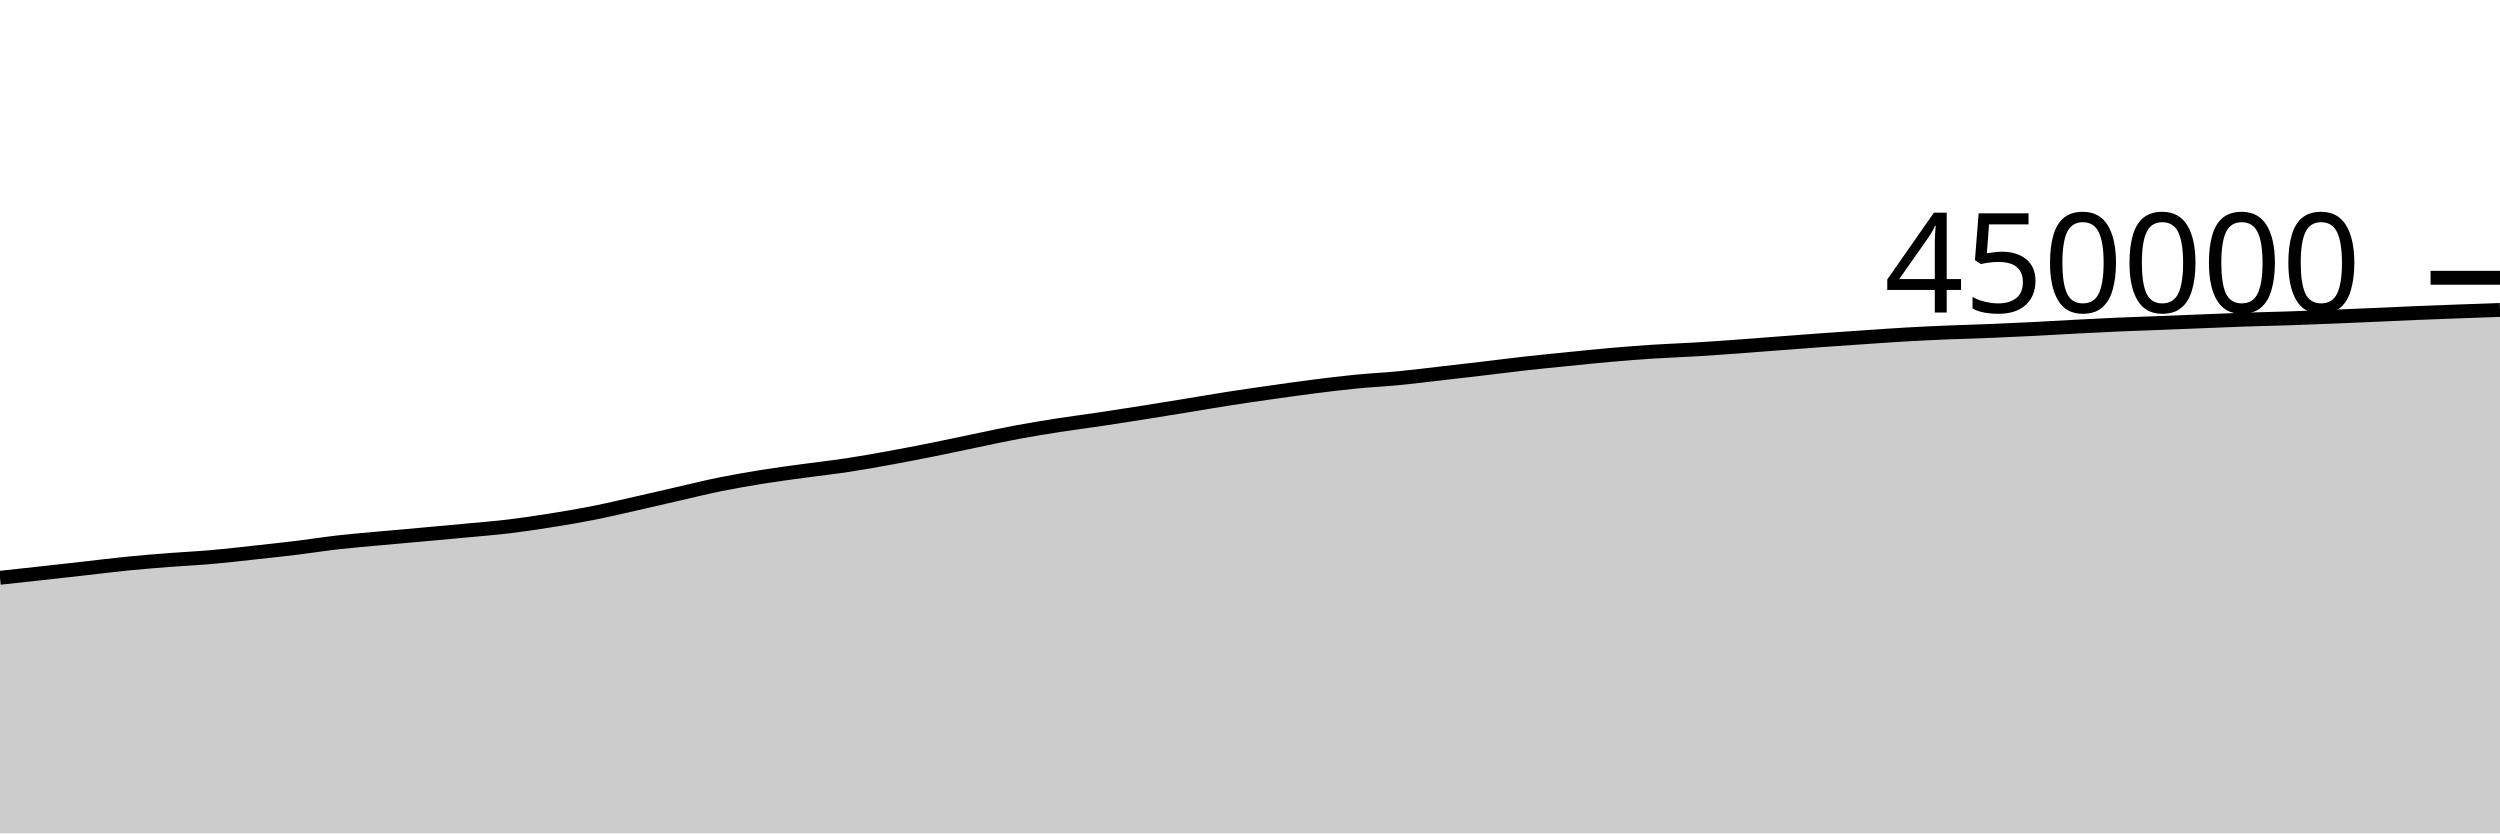
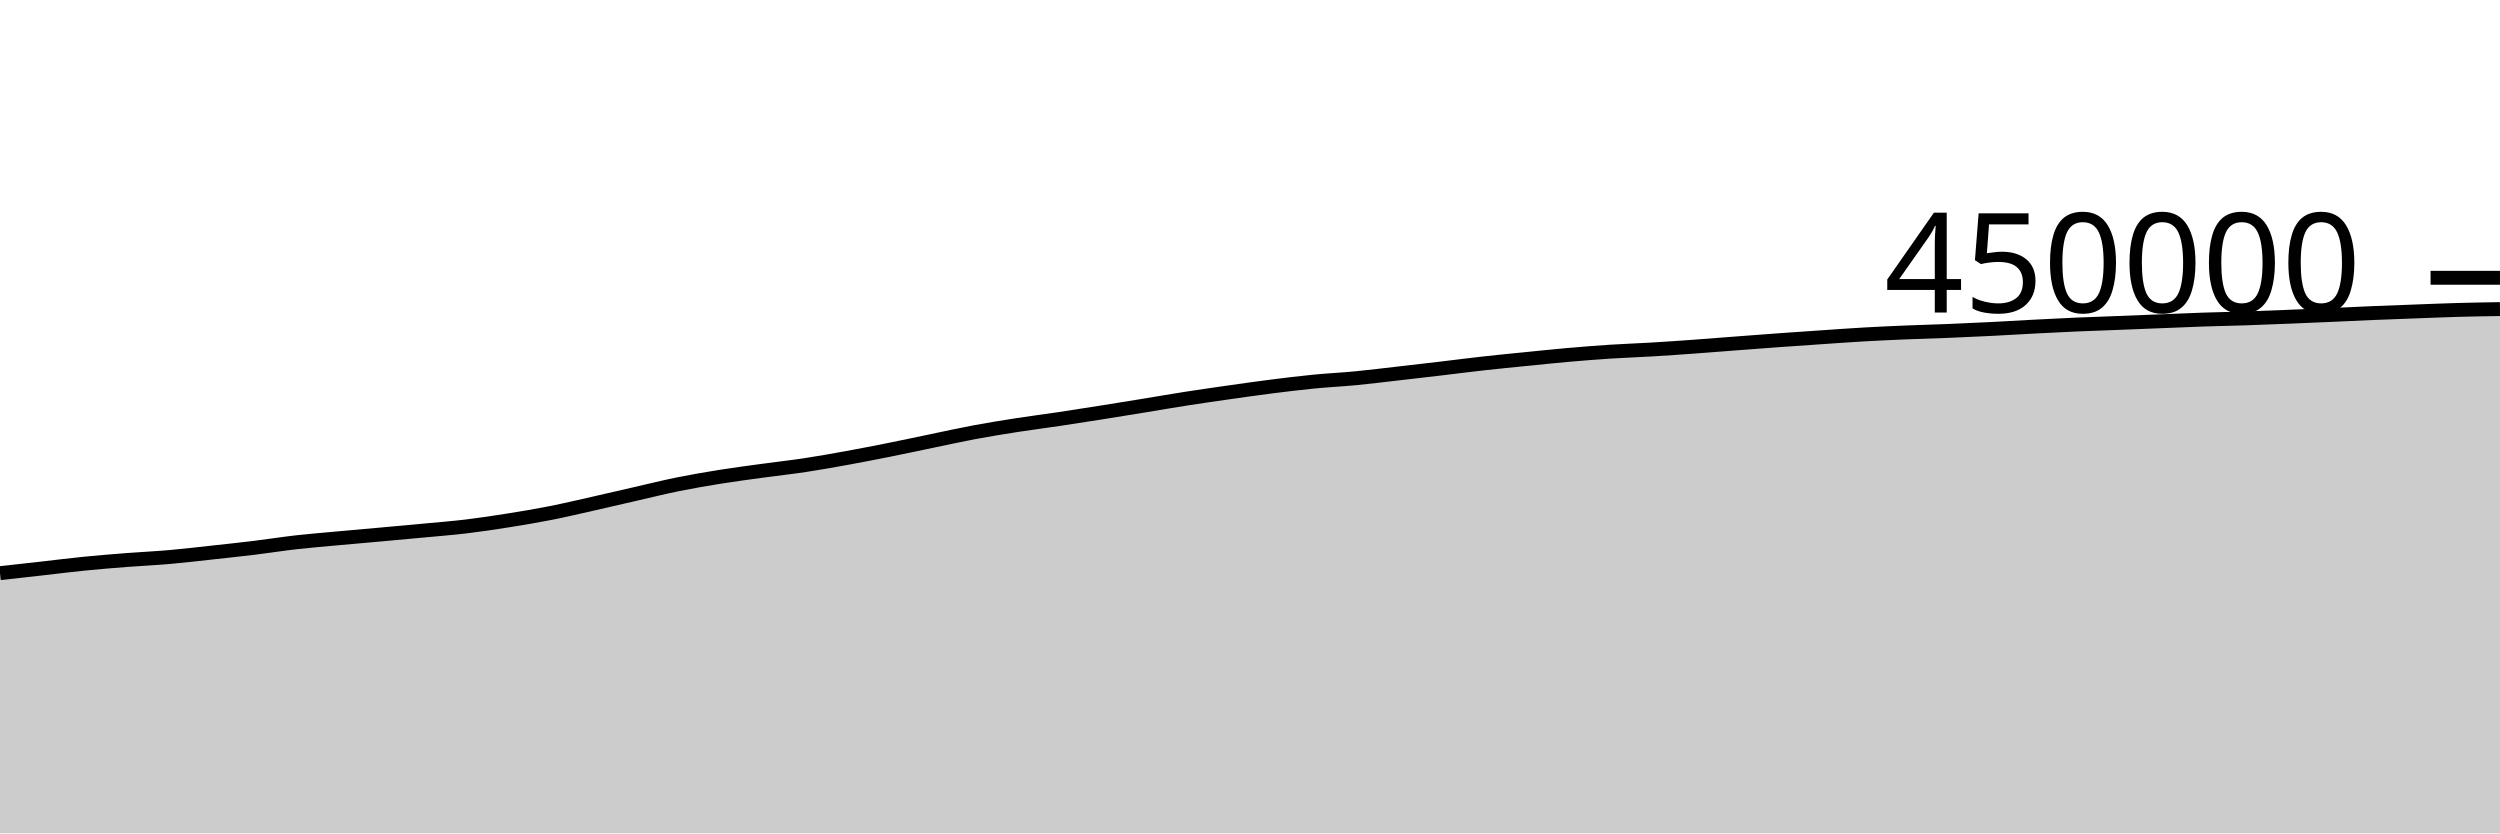
<svg xmlns="http://www.w3.org/2000/svg" viewBox="0 0 180 60">
  <g transform="translate(0,20)">
-     <path class="area" fill="rgba(0, 0, 0, 0.2)" d="M0,21.6C1.017,21.49,2.034,21.379,3.051,21.267C4.068,21.155,5.085,21.041,6.102,20.927C7.119,20.812,8.136,20.682,9.153,20.581C10.169,20.48,11.186,20.398,12.203,20.319C13.22,20.24,14.237,20.195,15.254,20.106C16.271,20.017,17.288,19.896,18.305,19.785C19.322,19.674,20.339,19.567,21.356,19.443C22.373,19.319,23.39,19.156,24.407,19.041C25.424,18.926,26.441,18.846,27.458,18.752C28.475,18.659,29.492,18.572,30.508,18.48C31.525,18.388,32.542,18.296,33.559,18.2C34.576,18.104,35.593,18.026,36.61,17.904C37.627,17.782,38.644,17.629,39.661,17.467C40.678,17.305,41.695,17.135,42.712,16.934C43.729,16.733,44.746,16.49,45.763,16.261C46.78,16.032,47.797,15.792,48.814,15.56C49.831,15.328,50.847,15.074,51.864,14.868C52.881,14.662,53.898,14.489,54.915,14.326C55.932,14.163,56.949,14.031,57.966,13.892C58.983,13.752,60,13.642,61.017,13.488C62.034,13.334,63.051,13.151,64.068,12.966C65.085,12.781,66.102,12.583,67.119,12.379C68.136,12.176,69.153,11.955,70.169,11.745C71.186,11.535,72.203,11.308,73.22,11.118C74.237,10.928,75.254,10.765,76.271,10.606C77.288,10.448,78.305,10.32,79.322,10.168C80.339,10.017,81.356,9.857,82.373,9.695C83.39,9.534,84.407,9.368,85.424,9.202C86.441,9.036,87.458,8.858,88.475,8.7C89.492,8.541,90.508,8.396,91.525,8.251C92.542,8.107,93.559,7.961,94.576,7.832C95.593,7.703,96.61,7.577,97.627,7.477C98.644,7.377,99.661,7.33,100.678,7.232C101.695,7.134,102.712,7.005,103.729,6.889C104.746,6.773,105.763,6.656,106.78,6.536C107.797,6.416,108.814,6.282,109.831,6.169C110.847,6.055,111.864,5.957,112.881,5.855C113.898,5.753,114.915,5.646,115.932,5.557C116.949,5.468,117.966,5.386,118.983,5.32C120,5.254,121.017,5.221,122.034,5.16C123.051,5.099,124.068,5.027,125.085,4.954C126.102,4.88,127.119,4.797,128.136,4.72C129.153,4.643,130.169,4.564,131.186,4.491C132.203,4.418,133.22,4.349,134.237,4.28C135.254,4.211,136.271,4.136,137.288,4.078C138.305,4.02,139.322,3.975,140.339,3.933C141.356,3.89,142.373,3.866,143.39,3.824C144.407,3.783,145.424,3.736,146.441,3.685C147.458,3.634,148.475,3.57,149.492,3.517C150.508,3.464,151.525,3.411,152.542,3.367C153.559,3.322,154.576,3.291,155.593,3.251C156.61,3.212,157.627,3.17,158.644,3.13C159.661,3.09,160.678,3.043,161.695,3.009C162.712,2.974,163.729,2.957,164.746,2.923C165.763,2.889,166.78,2.848,167.797,2.807C168.814,2.766,169.831,2.722,170.847,2.678C171.864,2.634,172.881,2.583,173.898,2.541C174.915,2.499,175.932,2.463,176.949,2.425C177.966,2.387,178.983,2.351,180,2.315L180,40C178.983,40,177.966,40,176.949,40C175.932,40,174.915,40,173.898,40C172.881,40,171.864,40,170.847,40C169.831,40,168.814,40,167.797,40C166.78,40,165.763,40,164.746,40C163.729,40,162.712,40,161.695,40C160.678,40,159.661,40,158.644,40C157.627,40,156.61,40,155.593,40C154.576,40,153.559,40,152.542,40C151.525,40,150.508,40,149.492,40C148.475,40,147.458,40,146.441,40C145.424,40,144.407,40,143.39,40C142.373,40,141.356,40,140.339,40C139.322,40,138.305,40,137.288,40C136.271,40,135.254,40,134.237,40C133.22,40,132.203,40,131.186,40C130.169,40,129.153,40,128.136,40C127.119,40,126.102,40,125.085,40C124.068,40,123.051,40,122.034,40C121.017,40,120,40,118.983,40C117.966,40,116.949,40,115.932,40C114.915,40,113.898,40,112.881,40C111.864,40,110.847,40,109.831,40C108.814,40,107.797,40,106.78,40C105.763,40,104.746,40,103.729,40C102.712,40,101.695,40,100.678,40C99.661,40,98.644,40,97.627,40C96.61,40,95.593,40,94.576,40C93.559,40,92.542,40,91.525,40C90.508,40,89.492,40,88.475,40C87.458,40,86.441,40,85.424,40C84.407,40,83.39,40,82.373,40C81.356,40,80.339,40,79.322,40C78.305,40,77.288,40,76.271,40C75.254,40,74.237,40,73.22,40C72.203,40,71.186,40,70.169,40C69.153,40,68.136,40,67.119,40C66.102,40,65.085,40,64.068,40C63.051,40,62.034,40,61.017,40C60,40,58.983,40,57.966,40C56.949,40,55.932,40,54.915,40C53.898,40,52.881,40,51.864,40C50.847,40,49.831,40,48.814,40C47.797,40,46.78,40,45.763,40C44.746,40,43.729,40,42.712,40C41.695,40,40.678,40,39.661,40C38.644,40,37.627,40,36.61,40C35.593,40,34.576,40,33.559,40C32.542,40,31.525,40,30.508,40C29.492,40,28.475,40,27.458,40C26.441,40,25.424,40,24.407,40C23.39,40,22.373,40,21.356,40C20.339,40,19.322,40,18.305,40C17.288,40,16.271,40,15.254,40C14.237,40,13.22,40,12.203,40C11.186,40,10.169,40,9.153,40C8.136,40,7.119,40,6.102,40C5.085,40,4.068,40,3.051,40C2.034,40,1.017,40,0,40Z" />
-     <path class="line" stroke="black" fill="none" d="M0,21.6C1.017,21.49,2.034,21.379,3.051,21.267C4.068,21.155,5.085,21.041,6.102,20.927C7.119,20.812,8.136,20.682,9.153,20.581C10.169,20.48,11.186,20.398,12.203,20.319C13.22,20.24,14.237,20.195,15.254,20.106C16.271,20.017,17.288,19.896,18.305,19.785C19.322,19.674,20.339,19.567,21.356,19.443C22.373,19.319,23.39,19.156,24.407,19.041C25.424,18.926,26.441,18.846,27.458,18.752C28.475,18.659,29.492,18.572,30.508,18.48C31.525,18.388,32.542,18.296,33.559,18.2C34.576,18.104,35.593,18.026,36.61,17.904C37.627,17.782,38.644,17.629,39.661,17.467C40.678,17.305,41.695,17.135,42.712,16.934C43.729,16.733,44.746,16.49,45.763,16.261C46.78,16.032,47.797,15.792,48.814,15.56C49.831,15.328,50.847,15.074,51.864,14.868C52.881,14.662,53.898,14.489,54.915,14.326C55.932,14.163,56.949,14.031,57.966,13.892C58.983,13.752,60,13.642,61.017,13.488C62.034,13.334,63.051,13.151,64.068,12.966C65.085,12.781,66.102,12.583,67.119,12.379C68.136,12.176,69.153,11.955,70.169,11.745C71.186,11.535,72.203,11.308,73.22,11.118C74.237,10.928,75.254,10.765,76.271,10.606C77.288,10.448,78.305,10.32,79.322,10.168C80.339,10.017,81.356,9.857,82.373,9.695C83.39,9.534,84.407,9.368,85.424,9.202C86.441,9.036,87.458,8.858,88.475,8.7C89.492,8.541,90.508,8.396,91.525,8.251C92.542,8.107,93.559,7.961,94.576,7.832C95.593,7.703,96.61,7.577,97.627,7.477C98.644,7.377,99.661,7.33,100.678,7.232C101.695,7.134,102.712,7.005,103.729,6.889C104.746,6.773,105.763,6.656,106.78,6.536C107.797,6.416,108.814,6.282,109.831,6.169C110.847,6.055,111.864,5.957,112.881,5.855C113.898,5.753,114.915,5.646,115.932,5.557C116.949,5.468,117.966,5.386,118.983,5.32C120,5.254,121.017,5.221,122.034,5.16C123.051,5.099,124.068,5.027,125.085,4.954C126.102,4.88,127.119,4.797,128.136,4.72C129.153,4.643,130.169,4.564,131.186,4.491C132.203,4.418,133.22,4.349,134.237,4.28C135.254,4.211,136.271,4.136,137.288,4.078C138.305,4.02,139.322,3.975,140.339,3.933C141.356,3.89,142.373,3.866,143.39,3.824C144.407,3.783,145.424,3.736,146.441,3.685C147.458,3.634,148.475,3.57,149.492,3.517C150.508,3.464,151.525,3.411,152.542,3.367C153.559,3.322,154.576,3.291,155.593,3.251C156.61,3.212,157.627,3.17,158.644,3.13C159.661,3.09,160.678,3.043,161.695,3.009C162.712,2.974,163.729,2.957,164.746,2.923C165.763,2.889,166.78,2.848,167.797,2.807C168.814,2.766,169.831,2.722,170.847,2.678C171.864,2.634,172.881,2.583,173.898,2.541C174.915,2.499,175.932,2.463,176.949,2.425C177.966,2.387,178.983,2.351,180,2.315" />
+     <path class="area" fill="rgba(0, 0, 0, 0.2)" d="M0,21.267C1.017,21.154,2.034,21.041,3.051,20.927C4.068,20.812,5.085,20.682,6.102,20.581C7.119,20.48,8.136,20.398,9.153,20.319C10.169,20.24,11.186,20.195,12.203,20.106C13.22,20.017,14.237,19.896,15.254,19.785C16.271,19.674,17.288,19.567,18.305,19.443C19.322,19.319,20.339,19.156,21.356,19.041C22.373,18.926,23.39,18.846,24.407,18.752C25.424,18.659,26.441,18.572,27.458,18.48C28.475,18.388,29.492,18.296,30.508,18.2C31.525,18.104,32.542,18.026,33.559,17.904C34.576,17.782,35.593,17.629,36.61,17.467C37.627,17.305,38.644,17.135,39.661,16.934C40.678,16.733,41.695,16.49,42.712,16.261C43.729,16.032,44.746,15.792,45.763,15.56C46.78,15.328,47.797,15.074,48.814,14.868C49.831,14.662,50.847,14.489,51.864,14.326C52.881,14.163,53.898,14.031,54.915,13.892C55.932,13.752,56.949,13.642,57.966,13.488C58.983,13.334,60,13.151,61.017,12.966C62.034,12.781,63.051,12.583,64.068,12.379C65.085,12.176,66.102,11.955,67.119,11.745C68.136,11.535,69.153,11.308,70.169,11.118C71.186,10.928,72.203,10.765,73.22,10.606C74.237,10.448,75.254,10.32,76.271,10.168C77.288,10.017,78.305,9.857,79.322,9.695C80.339,9.534,81.356,9.368,82.373,9.202C83.39,9.036,84.407,8.858,85.424,8.7C86.441,8.541,87.458,8.396,88.475,8.251C89.492,8.107,90.508,7.961,91.525,7.832C92.542,7.703,93.559,7.577,94.576,7.477C95.593,7.377,96.61,7.33,97.627,7.232C98.644,7.134,99.661,7.005,100.678,6.889C101.695,6.773,102.712,6.656,103.729,6.536C104.746,6.416,105.763,6.282,106.78,6.169C107.797,6.055,108.814,5.957,109.831,5.855C110.847,5.753,111.864,5.646,112.881,5.557C113.898,5.468,114.915,5.386,115.932,5.32C116.949,5.254,117.966,5.221,118.983,5.16C120,5.099,121.017,5.027,122.034,4.954C123.051,4.88,124.068,4.797,125.085,4.72C126.102,4.643,127.119,4.564,128.136,4.491C129.153,4.418,130.169,4.349,131.186,4.28C132.203,4.211,133.22,4.136,134.237,4.078C135.254,4.02,136.271,3.975,137.288,3.933C138.305,3.89,139.322,3.866,140.339,3.824C141.356,3.783,142.373,3.736,143.39,3.685C144.407,3.634,145.424,3.57,146.441,3.517C147.458,3.464,148.475,3.411,149.492,3.367C150.508,3.322,151.525,3.291,152.542,3.251C153.559,3.212,154.576,3.17,155.593,3.13C156.61,3.09,157.627,3.043,158.644,3.009C159.661,2.974,160.678,2.957,161.695,2.923C162.712,2.889,163.729,2.848,164.746,2.807C165.763,2.766,166.78,2.722,167.797,2.678C168.814,2.634,169.831,2.583,170.847,2.541C171.864,2.499,172.881,2.463,173.898,2.425C174.915,2.387,175.932,2.344,176.949,2.315C177.966,2.287,178.983,2.27,180,2.254L180,40C178.983,40,177.966,40,176.949,40C175.932,40,174.915,40,173.898,40C172.881,40,171.864,40,170.847,40C169.831,40,168.814,40,167.797,40C166.78,40,165.763,40,164.746,40C163.729,40,162.712,40,161.695,40C160.678,40,159.661,40,158.644,40C157.627,40,156.61,40,155.593,40C154.576,40,153.559,40,152.542,40C151.525,40,150.508,40,149.492,40C148.475,40,147.458,40,146.441,40C145.424,40,144.407,40,143.39,40C142.373,40,141.356,40,140.339,40C139.322,40,138.305,40,137.288,40C136.271,40,135.254,40,134.237,40C133.22,40,132.203,40,131.186,40C130.169,40,129.153,40,128.136,40C127.119,40,126.102,40,125.085,40C124.068,40,123.051,40,122.034,40C121.017,40,120,40,118.983,40C117.966,40,116.949,40,115.932,40C114.915,40,113.898,40,112.881,40C111.864,40,110.847,40,109.831,40C108.814,40,107.797,40,106.78,40C105.763,40,104.746,40,103.729,40C102.712,40,101.695,40,100.678,40C99.661,40,98.644,40,97.627,40C96.61,40,95.593,40,94.576,40C93.559,40,92.542,40,91.525,40C90.508,40,89.492,40,88.475,40C87.458,40,86.441,40,85.424,40C84.407,40,83.39,40,82.373,40C81.356,40,80.339,40,79.322,40C78.305,40,77.288,40,76.271,40C75.254,40,74.237,40,73.22,40C72.203,40,71.186,40,70.169,40C69.153,40,68.136,40,67.119,40C66.102,40,65.085,40,64.068,40C63.051,40,62.034,40,61.017,40C60,40,58.983,40,57.966,40C56.949,40,55.932,40,54.915,40C53.898,40,52.881,40,51.864,40C50.847,40,49.831,40,48.814,40C47.797,40,46.78,40,45.763,40C44.746,40,43.729,40,42.712,40C41.695,40,40.678,40,39.661,40C38.644,40,37.627,40,36.61,40C35.593,40,34.576,40,33.559,40C32.542,40,31.525,40,30.508,40C29.492,40,28.475,40,27.458,40C26.441,40,25.424,40,24.407,40C23.39,40,22.373,40,21.356,40C20.339,40,19.322,40,18.305,40C17.288,40,16.271,40,15.254,40C14.237,40,13.22,40,12.203,40C11.186,40,10.169,40,9.153,40C8.136,40,7.119,40,6.102,40C5.085,40,4.068,40,3.051,40C2.034,40,1.017,40,0,40Z" />
+     <path class="line" stroke="black" fill="none" d="M0,21.267C1.017,21.154,2.034,21.041,3.051,20.927C4.068,20.812,5.085,20.682,6.102,20.581C7.119,20.48,8.136,20.398,9.153,20.319C10.169,20.24,11.186,20.195,12.203,20.106C13.22,20.017,14.237,19.896,15.254,19.785C16.271,19.674,17.288,19.567,18.305,19.443C19.322,19.319,20.339,19.156,21.356,19.041C22.373,18.926,23.39,18.846,24.407,18.752C25.424,18.659,26.441,18.572,27.458,18.48C28.475,18.388,29.492,18.296,30.508,18.2C31.525,18.104,32.542,18.026,33.559,17.904C34.576,17.782,35.593,17.629,36.61,17.467C37.627,17.305,38.644,17.135,39.661,16.934C40.678,16.733,41.695,16.49,42.712,16.261C43.729,16.032,44.746,15.792,45.763,15.56C46.78,15.328,47.797,15.074,48.814,14.868C49.831,14.662,50.847,14.489,51.864,14.326C52.881,14.163,53.898,14.031,54.915,13.892C55.932,13.752,56.949,13.642,57.966,13.488C58.983,13.334,60,13.151,61.017,12.966C62.034,12.781,63.051,12.583,64.068,12.379C65.085,12.176,66.102,11.955,67.119,11.745C68.136,11.535,69.153,11.308,70.169,11.118C71.186,10.928,72.203,10.765,73.22,10.606C74.237,10.448,75.254,10.32,76.271,10.168C77.288,10.017,78.305,9.857,79.322,9.695C80.339,9.534,81.356,9.368,82.373,9.202C83.39,9.036,84.407,8.858,85.424,8.7C86.441,8.541,87.458,8.396,88.475,8.251C89.492,8.107,90.508,7.961,91.525,7.832C92.542,7.703,93.559,7.577,94.576,7.477C95.593,7.377,96.61,7.33,97.627,7.232C98.644,7.134,99.661,7.005,100.678,6.889C101.695,6.773,102.712,6.656,103.729,6.536C104.746,6.416,105.763,6.282,106.78,6.169C107.797,6.055,108.814,5.957,109.831,5.855C110.847,5.753,111.864,5.646,112.881,5.557C113.898,5.468,114.915,5.386,115.932,5.32C116.949,5.254,117.966,5.221,118.983,5.16C120,5.099,121.017,5.027,122.034,4.954C123.051,4.88,124.068,4.797,125.085,4.72C126.102,4.643,127.119,4.564,128.136,4.491C129.153,4.418,130.169,4.349,131.186,4.28C132.203,4.211,133.22,4.136,134.237,4.078C135.254,4.02,136.271,3.975,137.288,3.933C138.305,3.89,139.322,3.866,140.339,3.824C141.356,3.783,142.373,3.736,143.39,3.685C144.407,3.634,145.424,3.57,146.441,3.517C147.458,3.464,148.475,3.411,149.492,3.367C150.508,3.322,151.525,3.291,152.542,3.251C153.559,3.212,154.576,3.17,155.593,3.13C156.61,3.09,157.627,3.043,158.644,3.009C159.661,2.974,160.678,2.957,161.695,2.923C162.712,2.889,163.729,2.848,164.746,2.807C165.763,2.766,166.78,2.722,167.797,2.678C168.814,2.634,169.831,2.583,170.847,2.541C171.864,2.499,172.881,2.463,173.898,2.425C174.915,2.387,175.932,2.344,176.949,2.315C177.966,2.287,178.983,2.27,180,2.254" />
    <path class="axis-ceiling" stroke-width="1" stroke="black" fill="none" d="M175,0L180,0" />
    <text class="axis-ceiling-label" font-family="sans-serif" text-anchor="end" font-size="10px" x="170" y="2.5">450000</text>
  </g>
</svg>
